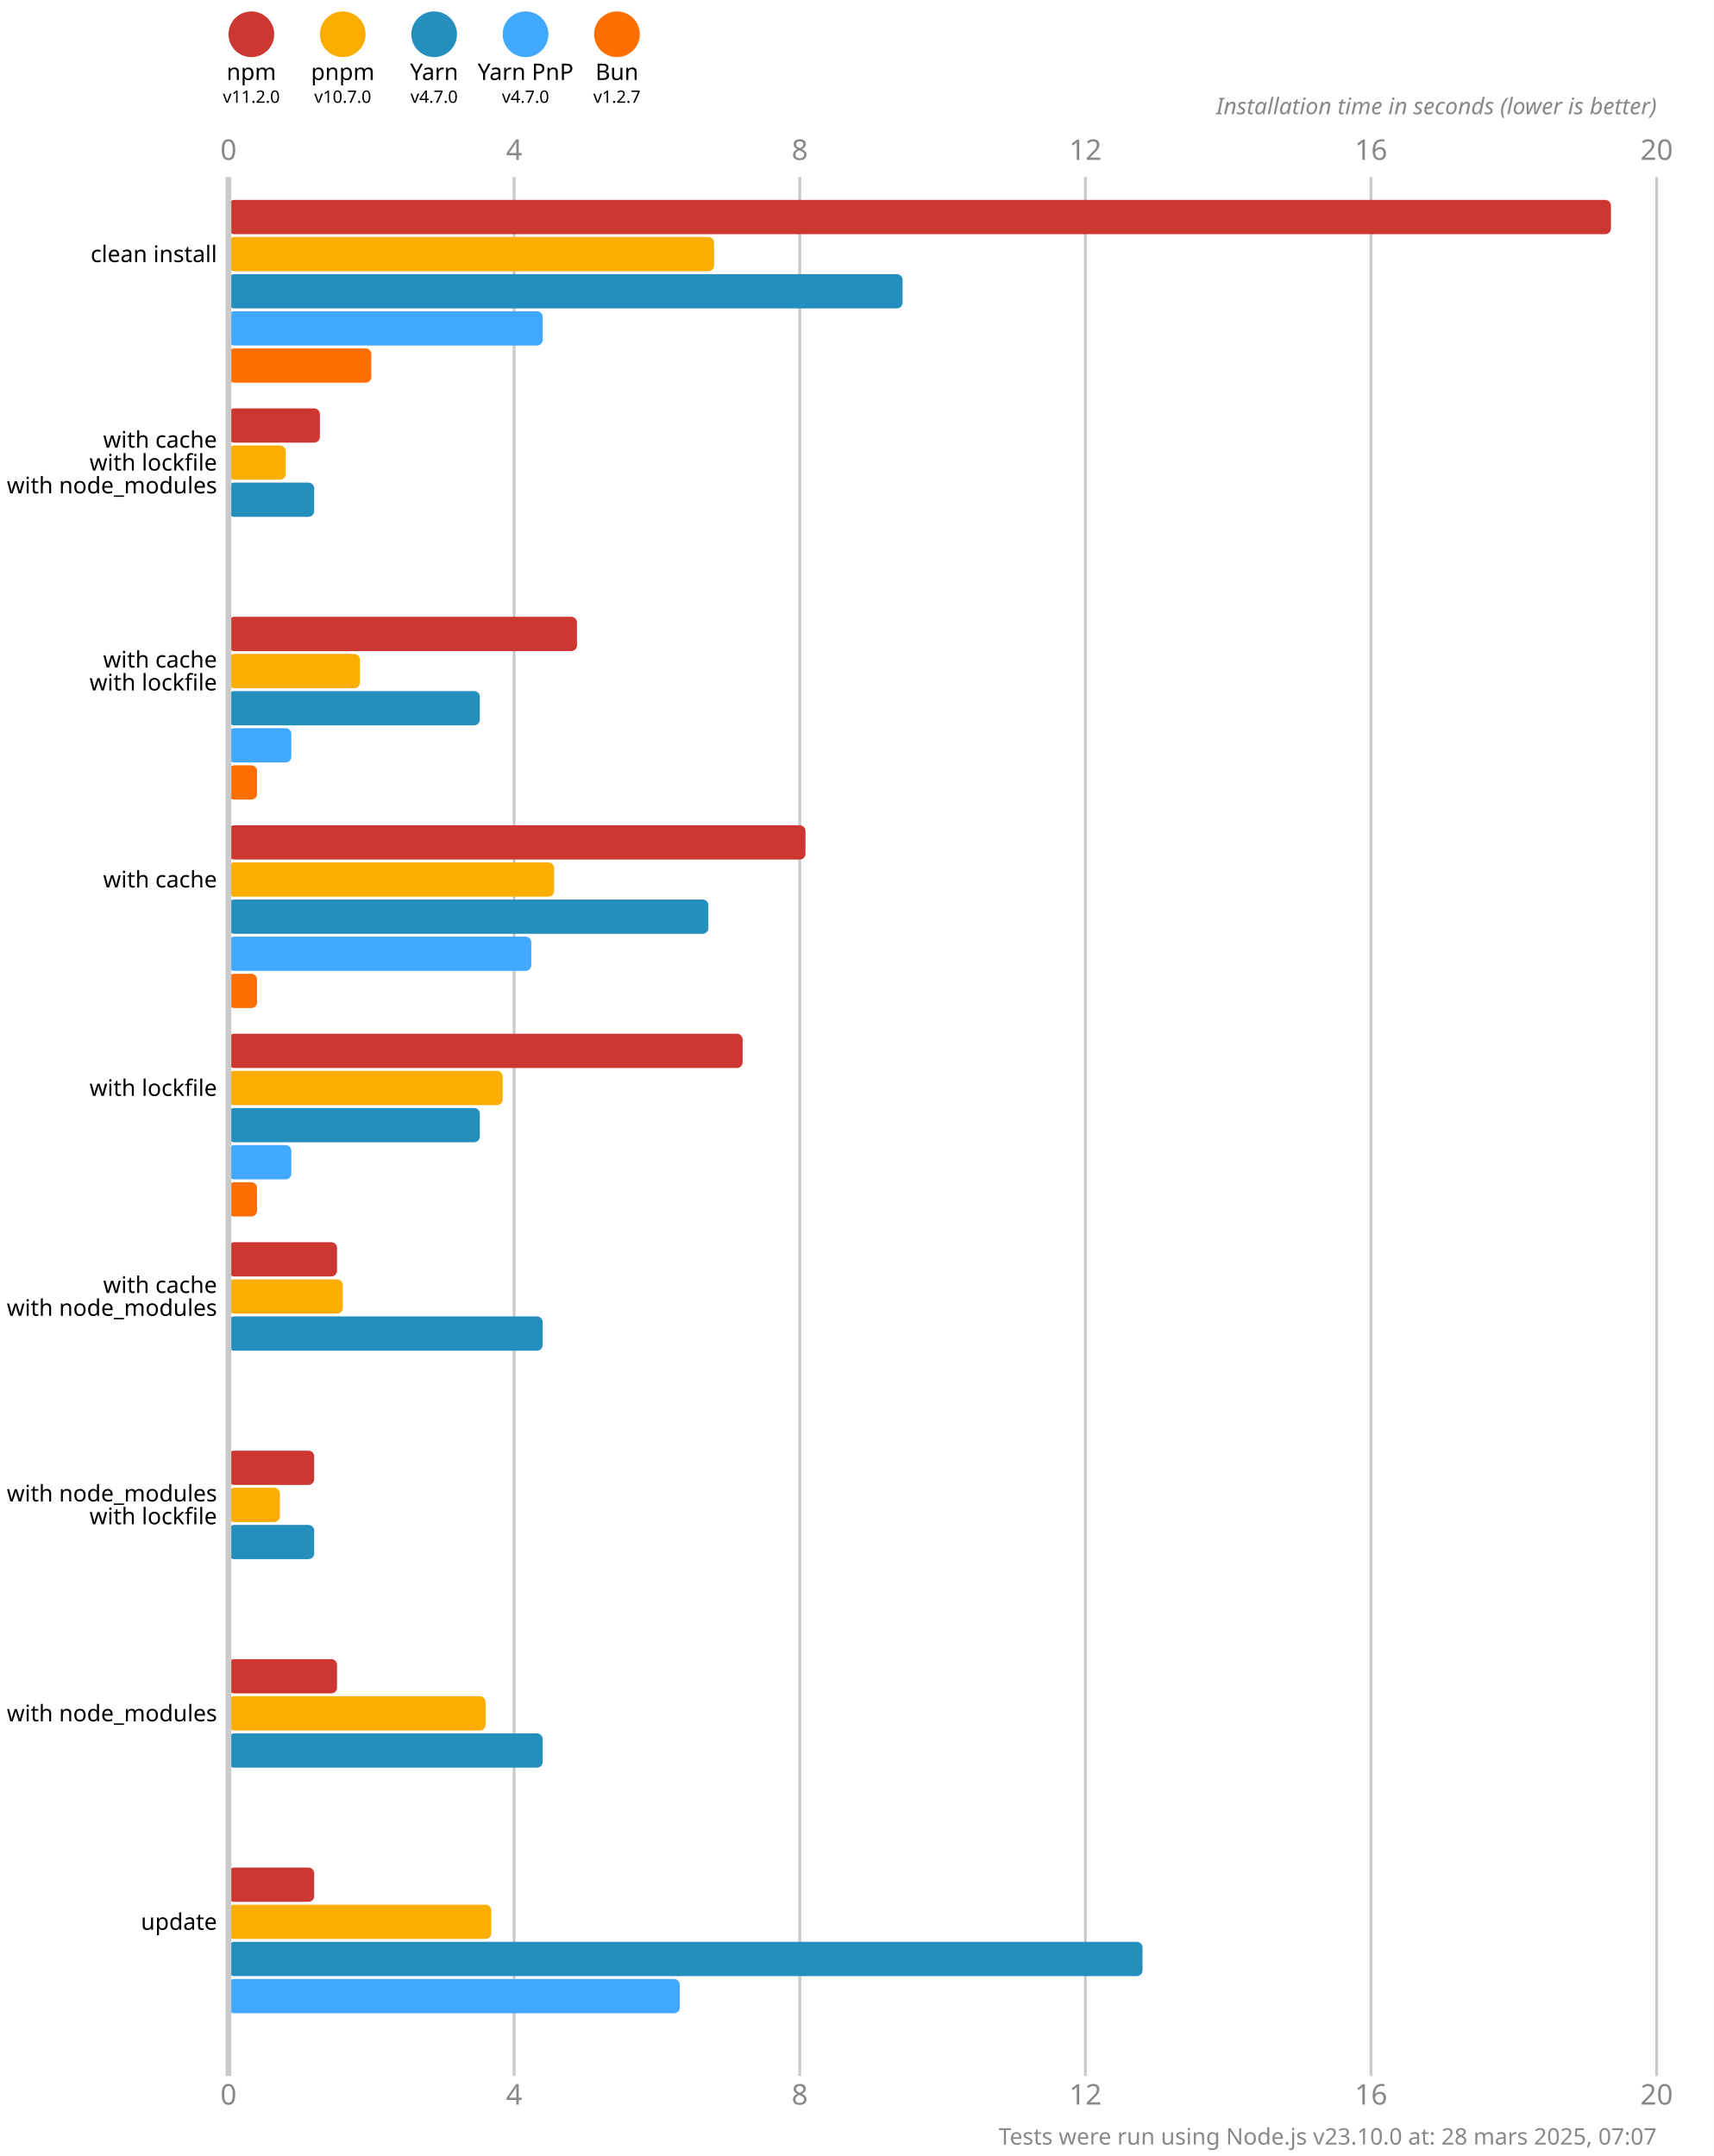
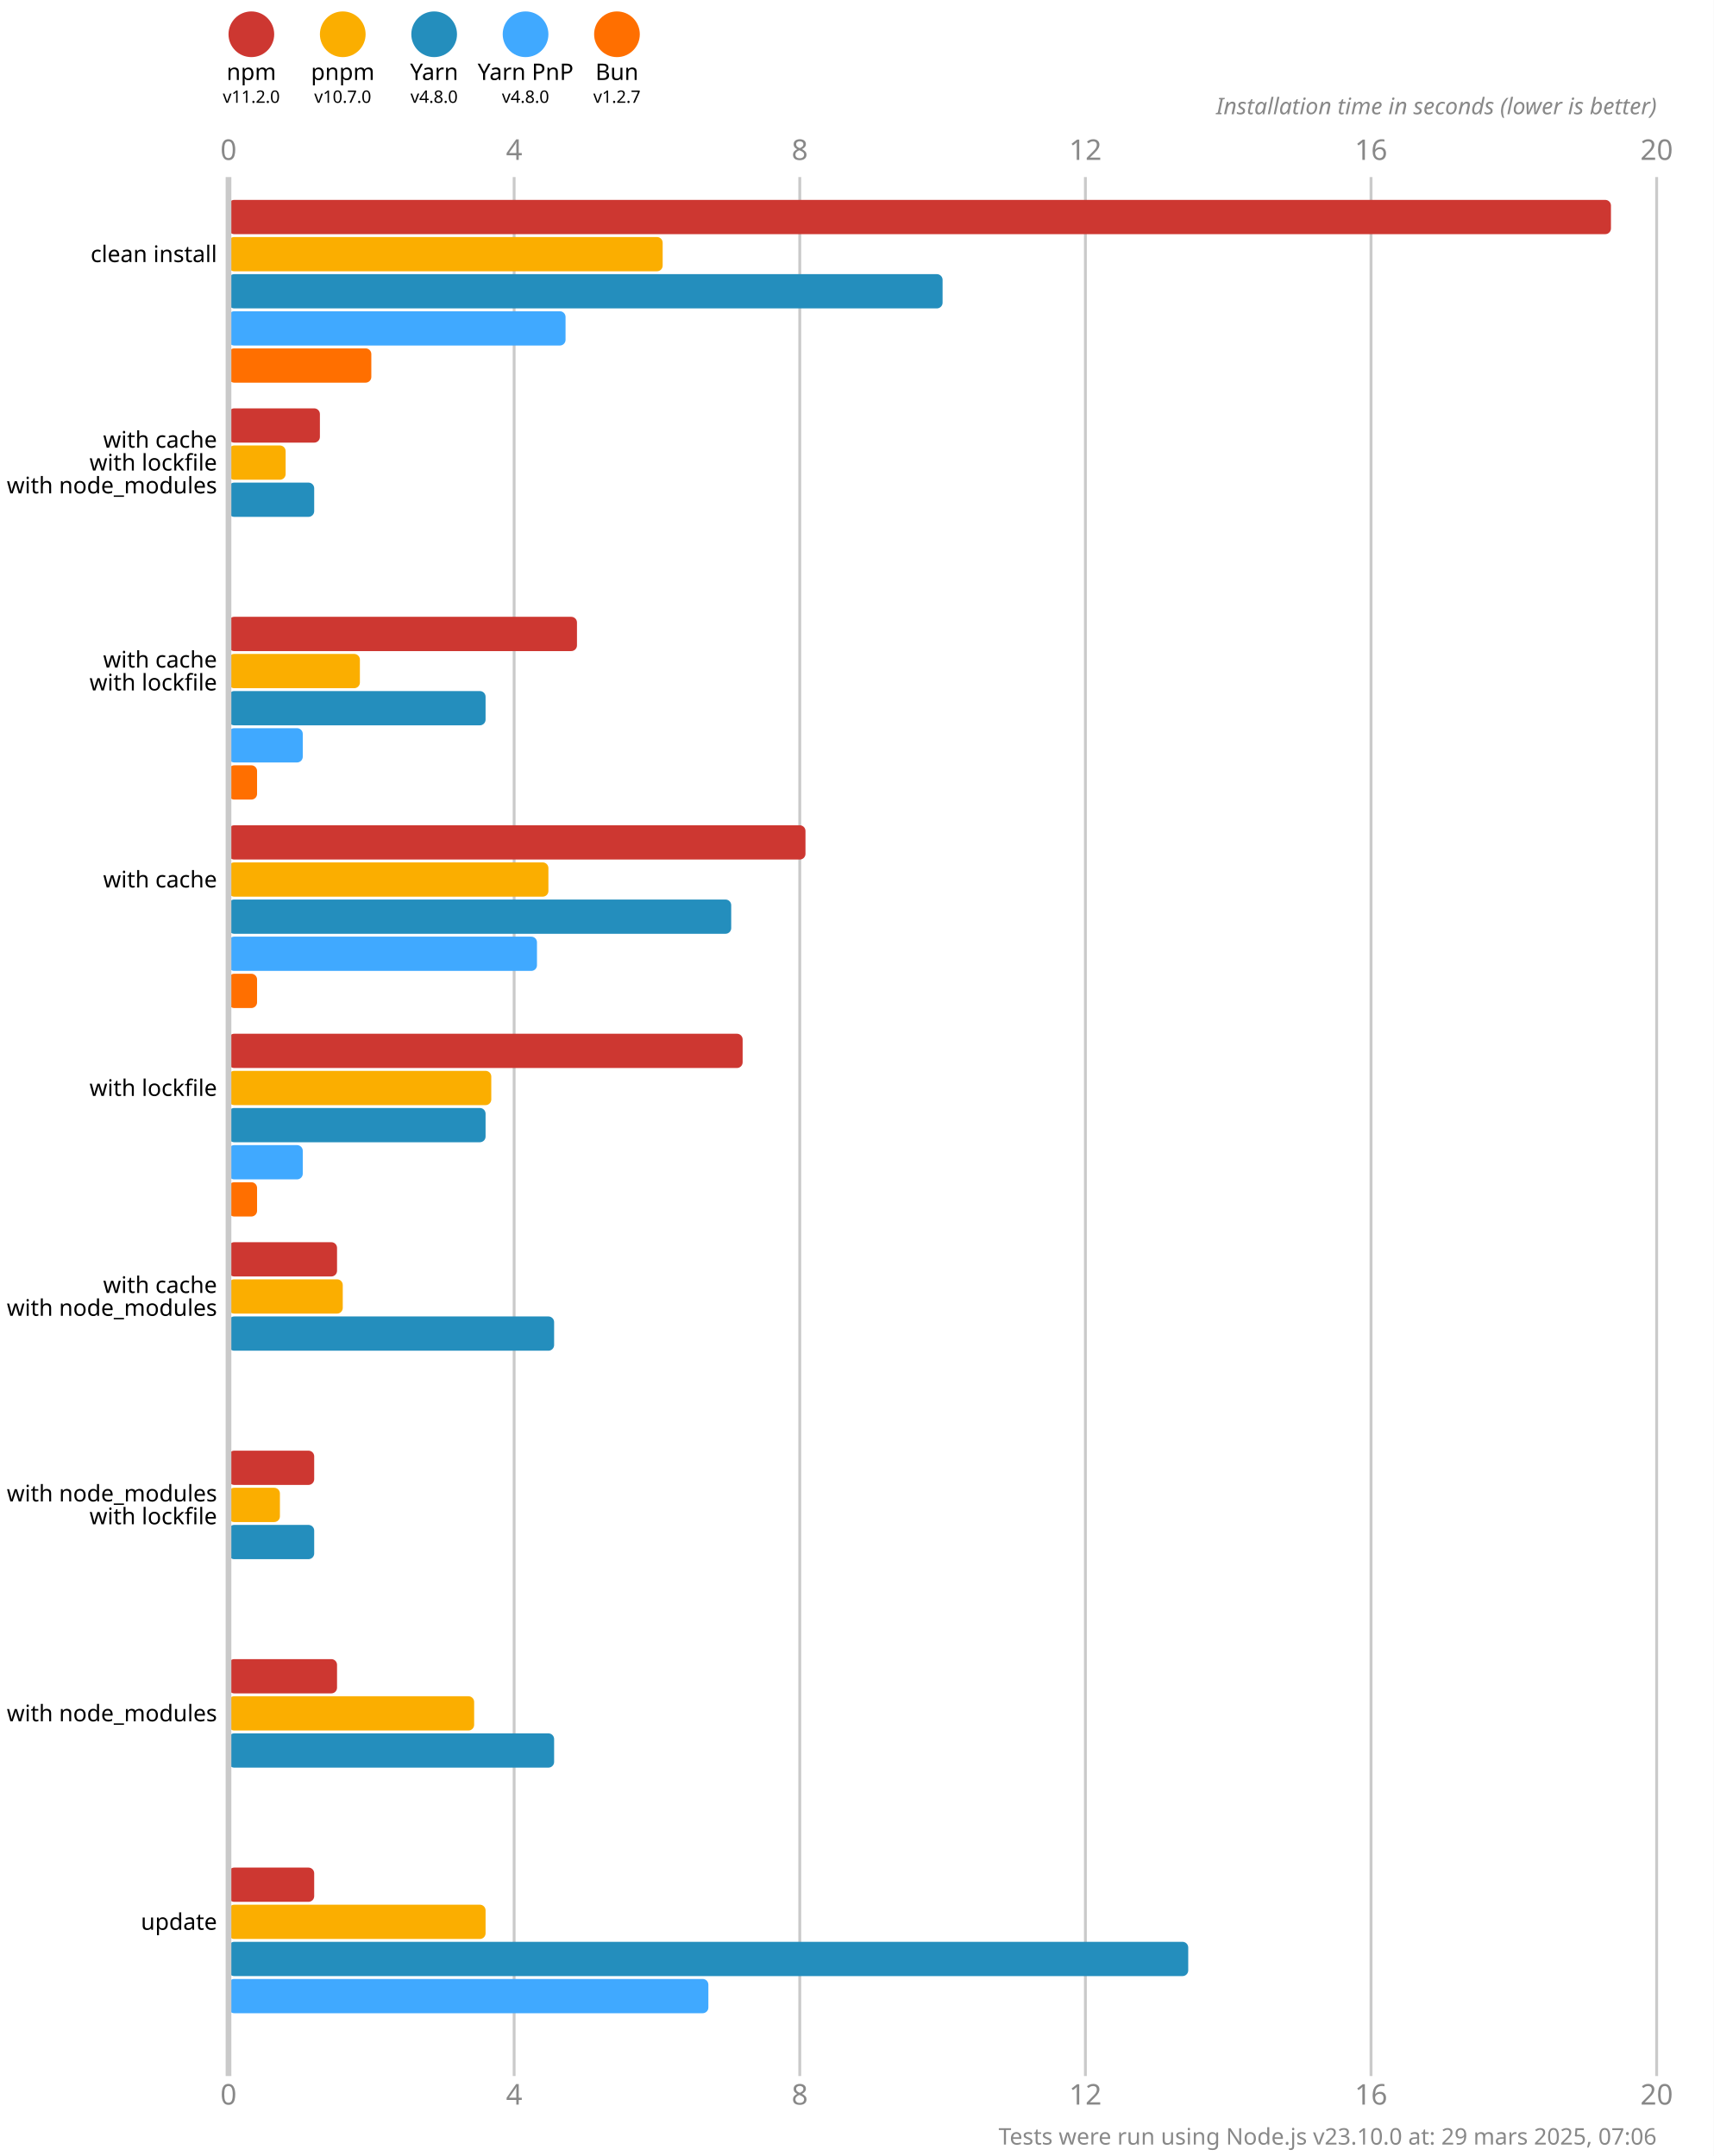
<svg xmlns="http://www.w3.org/2000/svg" version="1.1" viewBox="0 0 300 377.5">
  <style>
    .font { font-family: sans-serif; }
    .s3 { font-size: 3px; }
    .s4 { font-size: 4px; }
    .s5 { font-size: 5px; }
    .line { stroke: #cacaca; }
    .width { stroke-width: 0.5; }
    .text { fill: #888; }
  </style>
  <rect x="0" y="0" width="300" height="377.5" fill="#fff" />
  <circle cx="44" cy="6" r="4" fill="#cd3731" />
  <text x="44" y="14" class="font s4" text-anchor="middle">npm</text>
  <text x="44" y="18" class="font s3" text-anchor="middle">v11.2.0</text>
  <circle cx="60" cy="6" r="4" fill="#fbae00" />
  <text x="60" y="14" class="font s4" text-anchor="middle">pnpm</text>
  <text x="60" y="18" class="font s3" text-anchor="middle">v10.7.0</text>
  <circle cx="76" cy="6" r="4" fill="#248ebd" />
  <text x="76" y="14" class="font s4" text-anchor="middle">Yarn</text>
-   <text x="76" y="18" class="font s3" text-anchor="middle">v4.7.0</text>
+   <text x="76" y="18" class="font s3" text-anchor="middle">v4.8.0</text>
  <circle cx="92" cy="6" r="4" fill="#40a9ff" />
  <text x="92" y="14" class="font s4" text-anchor="middle">Yarn PnP</text>
-   <text x="92" y="18" class="font s3" text-anchor="middle">v4.7.0</text>
+   <text x="92" y="18" class="font s3" text-anchor="middle">v4.8.0</text>
  <circle cx="108" cy="6" r="4" fill="#ff6f00" />
  <text x="108" y="14" class="font s4" text-anchor="middle">Bun</text>
  <text x="108" y="18" class="font s3" text-anchor="middle">v1.2.7</text>
  <text x="40" y="28" class="font s5 text" text-anchor="middle">0</text>
  <text x="40" y="368.5" class="font s5 text" text-anchor="middle">0</text>
  <line x1="90" y1="31" x2="90" y2="363.5" class="line width" />
  <text x="90" y="28" class="font s5 text" text-anchor="middle">4</text>
  <text x="90" y="368.5" class="font s5 text" text-anchor="middle">4</text>
  <line x1="140" y1="31" x2="140" y2="363.5" class="line width" />
  <text x="140" y="28" class="font s5 text" text-anchor="middle">8</text>
  <text x="140" y="368.5" class="font s5 text" text-anchor="middle">8</text>
  <line x1="190" y1="31" x2="190" y2="363.5" class="line width" />
  <text x="190" y="28" class="font s5 text" text-anchor="middle">12</text>
  <text x="190" y="368.5" class="font s5 text" text-anchor="middle">12</text>
  <line x1="240" y1="31" x2="240" y2="363.5" class="line width" />
  <text x="240" y="28" class="font s5 text" text-anchor="middle">16</text>
  <text x="240" y="368.5" class="font s5 text" text-anchor="middle">16</text>
  <line x1="290" y1="31" x2="290" y2="363.5" class="line width" />
  <text x="290" y="28" class="font s5 text" text-anchor="middle">20</text>
  <text x="290" y="368.5" class="font s5 text" text-anchor="middle">20</text>
  <text x="290" y="20" class="font s4 text" font-style="italic" text-anchor="end">Installation time in seconds (lower is better)</text>
  <rect x="40" y="35" width="242" height="6" fill="#cd3731" rx="1" ry="1" />
-   <rect x="40" y="41.5" width="85" height="6" fill="#fbae00" rx="1" ry="1" />
-   <rect x="40" y="48" width="118" height="6" fill="#248ebd" rx="1" ry="1" />
-   <rect x="40" y="54.5" width="55" height="6" fill="#40a9ff" rx="1" ry="1" />
+   <rect x="40" y="41.5" width="76" height="6" fill="#fbae00" rx="1" ry="1" />
+   <rect x="40" y="48" width="125" height="6" fill="#248ebd" rx="1" ry="1" />
+   <rect x="40" y="54.5" width="59" height="6" fill="#40a9ff" rx="1" ry="1" />
  <rect x="40" y="61" width="25" height="6" fill="#ff6f00" rx="1" ry="1" />
  <rect x="40" y="71.5" width="16" height="6" fill="#cd3731" rx="1" ry="1" />
  <rect x="40" y="78" width="10" height="6" fill="#fbae00" rx="1" ry="1" />
  <rect x="40" y="84.5" width="15" height="6" fill="#248ebd" rx="1" ry="1" />
  <rect x="40" y="91" width="0" height="6" fill="#40a9ff" rx="1" ry="1" />
  <rect x="40" y="97.5" width="0" height="6" fill="#ff6f00" rx="1" ry="1" />
  <rect x="40" y="108" width="61" height="6" fill="#cd3731" rx="1" ry="1" />
  <rect x="40" y="114.5" width="23" height="6" fill="#fbae00" rx="1" ry="1" />
-   <rect x="40" y="121" width="44" height="6" fill="#248ebd" rx="1" ry="1" />
-   <rect x="40" y="127.5" width="11" height="6" fill="#40a9ff" rx="1" ry="1" />
+   <rect x="40" y="121" width="45" height="6" fill="#248ebd" rx="1" ry="1" />
+   <rect x="40" y="127.5" width="13" height="6" fill="#40a9ff" rx="1" ry="1" />
  <rect x="40" y="134" width="5" height="6" fill="#ff6f00" rx="1" ry="1" />
  <rect x="40" y="144.5" width="101" height="6" fill="#cd3731" rx="1" ry="1" />
-   <rect x="40" y="151" width="57" height="6" fill="#fbae00" rx="1" ry="1" />
-   <rect x="40" y="157.5" width="84" height="6" fill="#248ebd" rx="1" ry="1" />
-   <rect x="40" y="164" width="53" height="6" fill="#40a9ff" rx="1" ry="1" />
+   <rect x="40" y="151" width="56" height="6" fill="#fbae00" rx="1" ry="1" />
+   <rect x="40" y="157.5" width="88" height="6" fill="#248ebd" rx="1" ry="1" />
+   <rect x="40" y="164" width="54" height="6" fill="#40a9ff" rx="1" ry="1" />
  <rect x="40" y="170.5" width="5" height="6" fill="#ff6f00" rx="1" ry="1" />
  <rect x="40" y="181" width="90" height="6" fill="#cd3731" rx="1" ry="1" />
-   <rect x="40" y="187.5" width="48" height="6" fill="#fbae00" rx="1" ry="1" />
-   <rect x="40" y="194" width="44" height="6" fill="#248ebd" rx="1" ry="1" />
-   <rect x="40" y="200.5" width="11" height="6" fill="#40a9ff" rx="1" ry="1" />
+   <rect x="40" y="187.5" width="46" height="6" fill="#fbae00" rx="1" ry="1" />
+   <rect x="40" y="194" width="45" height="6" fill="#248ebd" rx="1" ry="1" />
+   <rect x="40" y="200.5" width="13" height="6" fill="#40a9ff" rx="1" ry="1" />
  <rect x="40" y="207" width="5" height="6" fill="#ff6f00" rx="1" ry="1" />
  <rect x="40" y="217.5" width="19" height="6" fill="#cd3731" rx="1" ry="1" />
  <rect x="40" y="224" width="20" height="6" fill="#fbae00" rx="1" ry="1" />
-   <rect x="40" y="230.5" width="55" height="6" fill="#248ebd" rx="1" ry="1" />
+   <rect x="40" y="230.5" width="57" height="6" fill="#248ebd" rx="1" ry="1" />
  <rect x="40" y="237" width="0" height="6" fill="#40a9ff" rx="1" ry="1" />
  <rect x="40" y="243.5" width="0" height="6" fill="#ff6f00" rx="1" ry="1" />
  <rect x="40" y="254" width="15" height="6" fill="#cd3731" rx="1" ry="1" />
  <rect x="40" y="260.5" width="9" height="6" fill="#fbae00" rx="1" ry="1" />
  <rect x="40" y="267" width="15" height="6" fill="#248ebd" rx="1" ry="1" />
  <rect x="40" y="273.5" width="0" height="6" fill="#40a9ff" rx="1" ry="1" />
  <rect x="40" y="280" width="0" height="6" fill="#ff6f00" rx="1" ry="1" />
  <rect x="40" y="290.5" width="19" height="6" fill="#cd3731" rx="1" ry="1" />
-   <rect x="40" y="297" width="45" height="6" fill="#fbae00" rx="1" ry="1" />
-   <rect x="40" y="303.5" width="55" height="6" fill="#248ebd" rx="1" ry="1" />
+   <rect x="40" y="297" width="43" height="6" fill="#fbae00" rx="1" ry="1" />
+   <rect x="40" y="303.5" width="57" height="6" fill="#248ebd" rx="1" ry="1" />
  <rect x="40" y="310" width="0" height="6" fill="#40a9ff" rx="1" ry="1" />
  <rect x="40" y="316.5" width="0" height="6" fill="#ff6f00" rx="1" ry="1" />
  <rect x="40" y="327" width="15" height="6" fill="#cd3731" rx="1" ry="1" />
-   <rect x="40" y="333.5" width="46" height="6" fill="#fbae00" rx="1" ry="1" />
-   <rect x="40" y="340" width="160" height="6" fill="#248ebd" rx="1" ry="1" />
-   <rect x="40" y="346.5" width="79" height="6" fill="#40a9ff" rx="1" ry="1" />
+   <rect x="40" y="333.5" width="45" height="6" fill="#fbae00" rx="1" ry="1" />
+   <rect x="40" y="340" width="168" height="6" fill="#248ebd" rx="1" ry="1" />
+   <rect x="40" y="346.5" width="84" height="6" fill="#40a9ff" rx="1" ry="1" />
  <rect x="40" y="353" width="0" height="6" fill="#ff6f00" rx="1" ry="1" />
  <line x1="40" y1="31" x2="40" y2="363.5" class="line" />
  <text x="38" y="44.5" class="font s4" dominant-baseline="middle" text-anchor="end">clean install</text>
  <text x="38" y="77" class="font s4" dominant-baseline="middle" text-anchor="end">with cache</text>
  <text x="38" y="81" class="font s4" dominant-baseline="middle" text-anchor="end">with lockfile</text>
  <text x="38" y="85" class="font s4" dominant-baseline="middle" text-anchor="end">with node_modules</text>
  <text x="38" y="115.5" class="font s4" dominant-baseline="middle" text-anchor="end">with cache</text>
  <text x="38" y="119.5" class="font s4" dominant-baseline="middle" text-anchor="end">with lockfile</text>
  <text x="38" y="154" class="font s4" dominant-baseline="middle" text-anchor="end">with cache</text>
  <text x="38" y="190.5" class="font s4" dominant-baseline="middle" text-anchor="end">with lockfile</text>
  <text x="38" y="225" class="font s4" dominant-baseline="middle" text-anchor="end">with cache</text>
  <text x="38" y="229" class="font s4" dominant-baseline="middle" text-anchor="end">with node_modules</text>
  <text x="38" y="261.5" class="font s4" dominant-baseline="middle" text-anchor="end">with node_modules</text>
  <text x="38" y="265.5" class="font s4" dominant-baseline="middle" text-anchor="end">with lockfile</text>
  <text x="38" y="300" class="font s4" dominant-baseline="middle" text-anchor="end">with node_modules</text>
  <text x="38" y="336.5" class="font s4" dominant-baseline="middle" text-anchor="end">update</text>
-   <text x="290" y="375.5" class="font s4 text" text-anchor="end">Tests were run using Node.js v23.10.0 at: 28 mars 2025, 07:07</text>
+   <text x="290" y="375.5" class="font s4 text" text-anchor="end">Tests were run using Node.js v23.10.0 at: 29 mars 2025, 07:06</text>
</svg>
